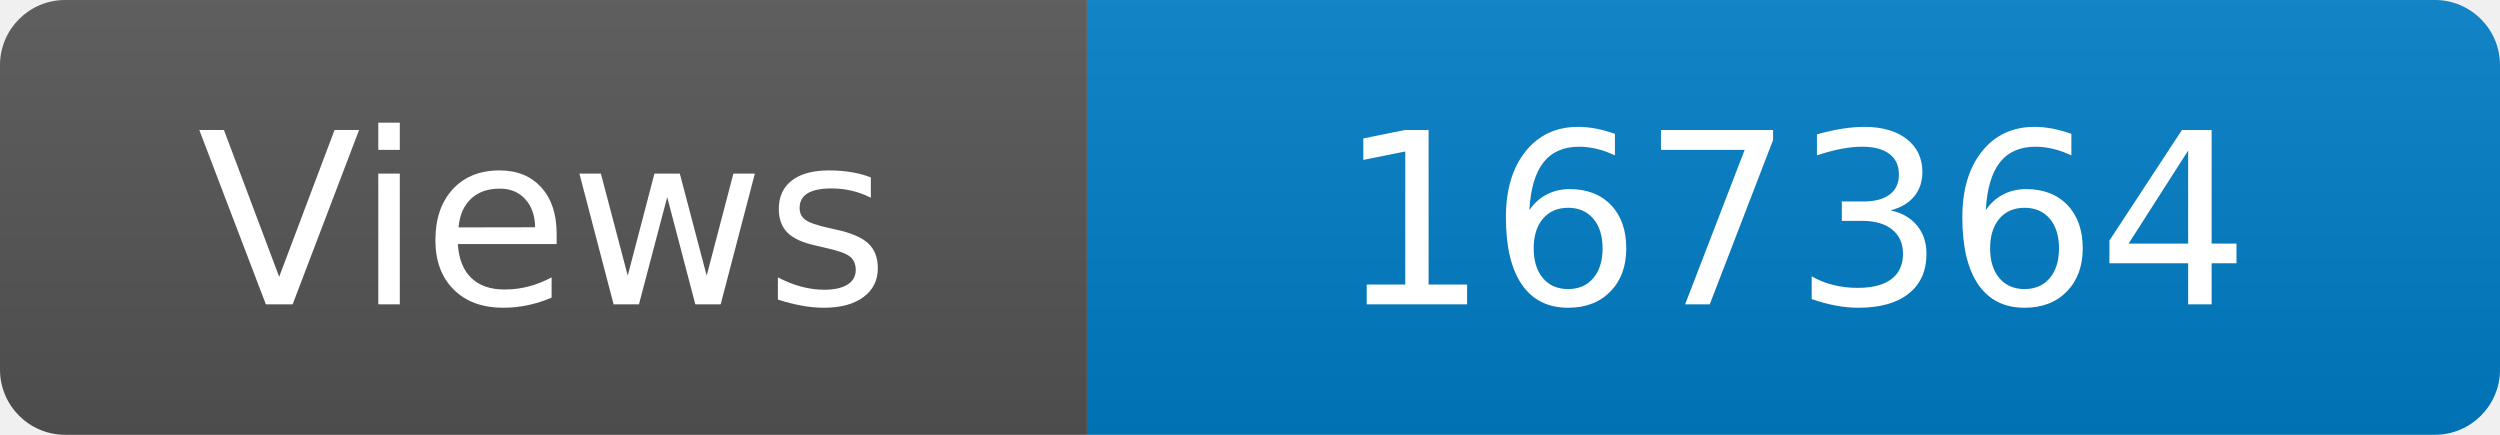
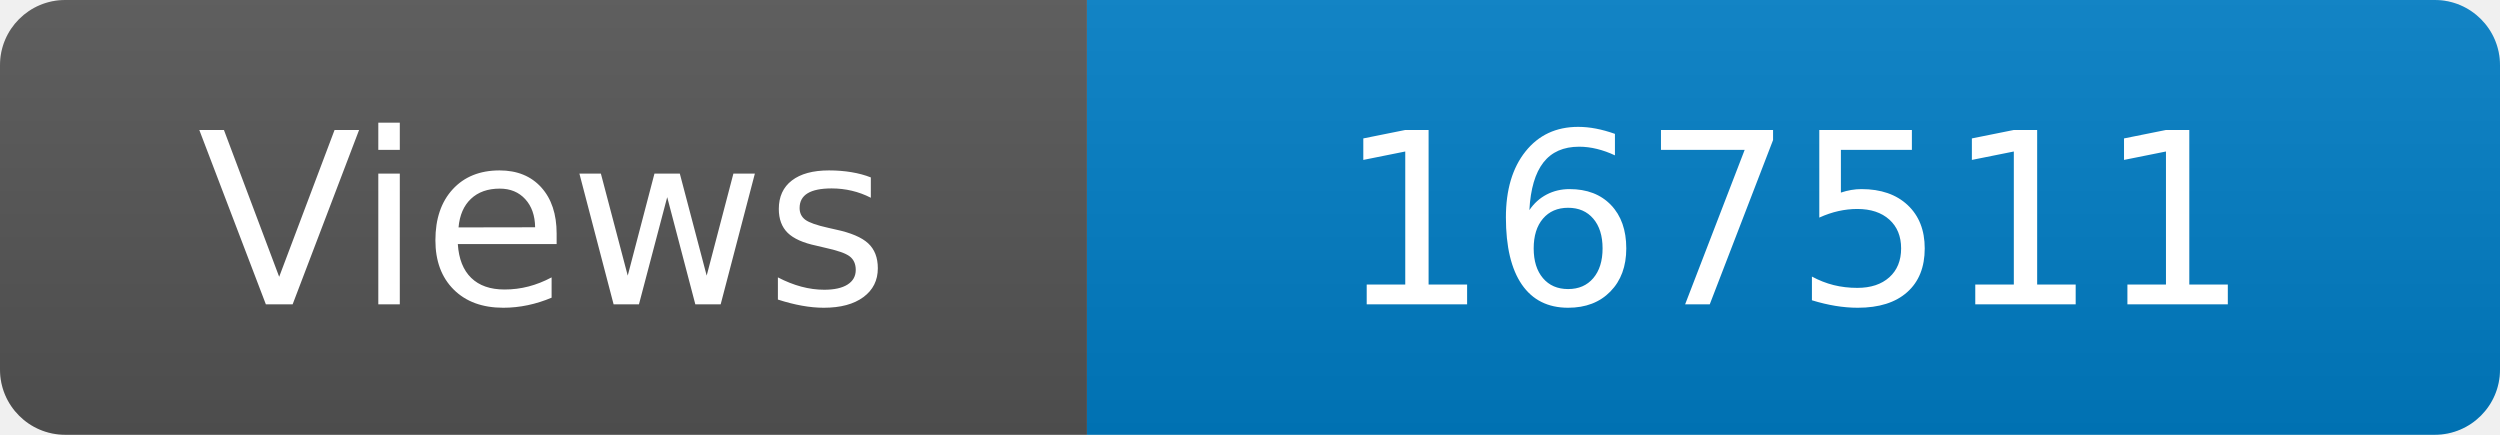
<svg xmlns="http://www.w3.org/2000/svg" width="115" height="20" role="img" aria-label="Maintained?: yes">
  <linearGradient id="s" x2="0" y2="100%">
    <stop offset="0" stop-color="#bbb" stop-opacity=".1" />
    <stop offset="1" stop-opacity=".1" />
  </linearGradient>
  <clipPath id="r">
    <rect width="115" height="20" rx="3" fill="#fff" />
  </clipPath>
  <g clip-path="url(#r)">
    <rect width="50" height="20" fill="#555" />
    <rect x="50" width="160" height="20" fill="#007ec6" />
    <rect width="115" height="20" fill="url(#s)" />
  </g>
  <g fill="#fff" text-anchor="middle" font-family="Verdana,Geneva,DejaVu Sans,sans-serif" font-size="110">
    <text x="250" y="140" transform="scale(.1)" fill="#fff">Views</text>
-     <text x="825" y="140" transform="scale(.1)" fill="#fff">167364</text>
+     <text x="825" y="140" transform="scale(.1)" fill="#fff">167511</text>
  </g>
</svg>
